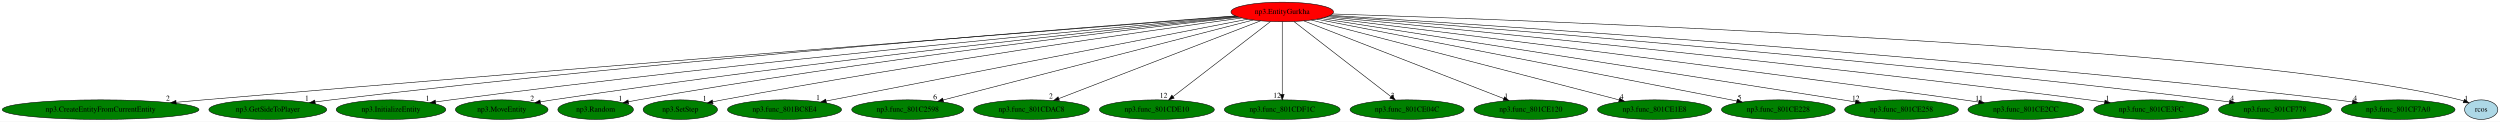
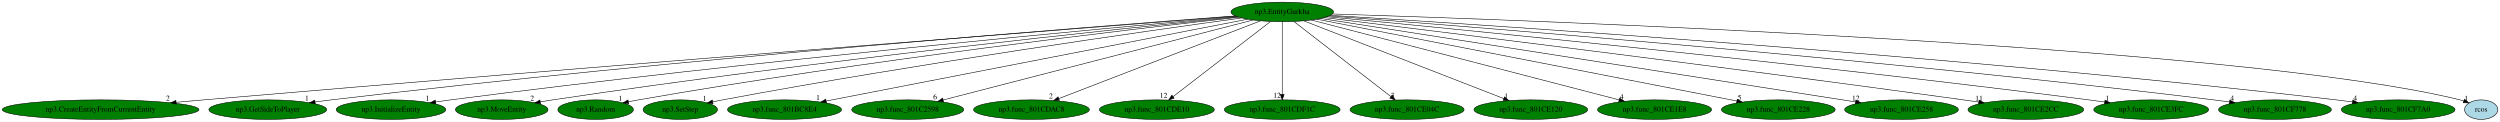
<svg xmlns="http://www.w3.org/2000/svg" xmlns:xlink="http://www.w3.org/1999/xlink" width="4606pt" height="224pt" viewBox="0.00 0.00 4605.88 224.00">
  <g id="graph0" class="graph" transform="scale(1 1) rotate(0) translate(4 220)">
    <polygon fill="white" stroke="transparent" points="-4,4 -4,-220 4601.88,-220 4601.88,4 -4,4" />
    <g id="node1" class="node">
-       <ellipse fill="red" stroke="black" cx="2358.33" cy="-198" rx="94.48" ry="18" />
+       <ellipse fill="green" stroke="black" cx="2358.33" cy="-198" rx="94.48" ry="18" />
      <text text-anchor="middle" x="2358.33" y="-194.3" font-family="Times,serif" font-size="14.00">np3.EntityGurkha</text>
    </g>
    <g id="node2" class="node">
      <g id="a_node2">
        <a xlink:href="np3.CreateEntityFromCurrentEntity.svg" xlink:title="np3.CreateEntityFromCurrentEntity">
          <ellipse fill="green" stroke="black" cx="181.33" cy="-18" rx="181.17" ry="18" />
          <text text-anchor="middle" x="181.33" y="-14.3" font-family="Times,serif" font-size="14.00">np3.CreateEntityFromCurrentEntity</text>
        </a>
      </g>
    </g>
    <g id="edge1" class="edge">
      <path fill="none" stroke="black" d="M2272.62,-190.31C1996.77,-168.74 1107.15,-98.73 371.33,-36 354.85,-34.59 337.57,-33.09 320.43,-31.58" />
      <polygon fill="black" stroke="black" points="320.62,-28.08 310.35,-30.69 320.01,-35.06 320.62,-28.08" />
      <text text-anchor="middle" x="305.35" y="-34.49" font-family="Times,serif" font-size="14.00">2</text>
    </g>
    <g id="node3" class="node">
      <g id="a_node3">
        <a xlink:href="np3.GetSideToPlayer.svg" xlink:title="np3.GetSideToPlayer">
          <ellipse fill="green" stroke="black" cx="489.33" cy="-18" rx="108.58" ry="18" />
          <text text-anchor="middle" x="489.33" y="-14.3" font-family="Times,serif" font-size="14.00">np3.GetSideToPlayer</text>
        </a>
      </g>
    </g>
    <g id="edge2" class="edge">
      <path fill="none" stroke="black" d="M2272.03,-190.69C2016.95,-171.68 1244.45,-111.63 606.33,-36 596.63,-34.85 586.48,-33.54 576.4,-32.17" />
      <polygon fill="black" stroke="black" points="576.74,-28.68 566.35,-30.78 575.78,-35.62 576.74,-28.68" />
      <text text-anchor="middle" x="561.35" y="-34.58" font-family="Times,serif" font-size="14.00">1</text>
    </g>
    <g id="node4" class="node">
      <g id="a_node4">
        <a xlink:href="np3.InitializeEntity.svg" xlink:title="np3.InitializeEntity">
          <ellipse fill="green" stroke="black" cx="716.33" cy="-18" rx="100.98" ry="18" />
          <text text-anchor="middle" x="716.33" y="-14.3" font-family="Times,serif" font-size="14.00">np3.InitializeEntity</text>
        </a>
      </g>
    </g>
    <g id="edge3" class="edge">
      <path fill="none" stroke="black" d="M2274.72,-189.65C2043.76,-169.05 1377.65,-107.53 826.33,-36 817.33,-34.83 807.92,-33.52 798.56,-32.15" />
      <polygon fill="black" stroke="black" points="798.85,-28.66 788.45,-30.66 797.83,-35.58 798.85,-28.66" />
      <text text-anchor="middle" x="783.45" y="-34.46" font-family="Times,serif" font-size="14.00">1</text>
    </g>
    <g id="node5" class="node">
      <g id="a_node5">
        <a xlink:href="np3.MoveEntity.svg" xlink:title="np3.MoveEntity">
          <ellipse fill="green" stroke="black" cx="920.33" cy="-18" rx="85.29" ry="18" />
          <text text-anchor="middle" x="920.33" y="-14.3" font-family="Times,serif" font-size="14.00">np3.MoveEntity</text>
        </a>
      </g>
    </g>
    <g id="edge4" class="edge">
      <path fill="none" stroke="black" d="M2276.67,-188.93C2066.7,-167.82 1491.03,-107.59 1014.33,-36 1006.92,-34.89 999.2,-33.64 991.5,-32.33" />
      <polygon fill="black" stroke="black" points="991.88,-28.85 981.43,-30.6 990.69,-35.74 991.88,-28.85" />
      <text text-anchor="middle" x="976.43" y="-34.4" font-family="Times,serif" font-size="14.00">2</text>
    </g>
    <g id="node6" class="node">
      <g id="a_node6">
        <a xlink:href="np3.Random.svg" xlink:title="np3.Random">
          <ellipse fill="green" stroke="black" cx="1093.33" cy="-18" rx="69.59" ry="18" />
          <text text-anchor="middle" x="1093.33" y="-14.3" font-family="Times,serif" font-size="14.00">np3.Random</text>
        </a>
      </g>
    </g>
    <g id="edge5" class="edge">
      <path fill="none" stroke="black" d="M2278.54,-188.32C2087.04,-167.02 1586.54,-108.57 1172.33,-36 1166.26,-34.94 1159.94,-33.74 1153.64,-32.48" />
      <polygon fill="black" stroke="black" points="1154.29,-29.04 1143.79,-30.46 1152.89,-35.9 1154.29,-29.04" />
      <text text-anchor="middle" x="1138.79" y="-34.26" font-family="Times,serif" font-size="14.00">1</text>
    </g>
    <g id="node7" class="node">
      <g id="a_node7">
        <a xlink:href="np3.SetStep.svg" xlink:title="np3.SetStep">
          <ellipse fill="green" stroke="black" cx="1249.33" cy="-18" rx="68.49" ry="18" />
          <text text-anchor="middle" x="1249.33" y="-14.3" font-family="Times,serif" font-size="14.00">np3.SetStep</text>
        </a>
      </g>
    </g>
    <g id="edge6" class="edge">
      <path fill="none" stroke="black" d="M2283.68,-186.9C2113.5,-163.54 1683.94,-102.64 1327.33,-36 1321.49,-34.91 1315.41,-33.7 1309.34,-32.46" />
      <polygon fill="black" stroke="black" points="1309.68,-28.95 1299.18,-30.33 1308.25,-35.8 1309.68,-28.95" />
      <text text-anchor="middle" x="1294.18" y="-34.13" font-family="Times,serif" font-size="14.00">1</text>
    </g>
    <g id="node8" class="node">
      <g id="a_node8">
        <a xlink:href="np3.func_801BC8E4.svg" xlink:title="np3.func_801BC8E4">
          <ellipse fill="green" stroke="black" cx="1441.33" cy="-18" rx="105.08" ry="18" />
          <text text-anchor="middle" x="1441.33" y="-14.3" font-family="Times,serif" font-size="14.00">np3.func_801BC8E4</text>
        </a>
      </g>
    </g>
    <g id="edge7" class="edge">
      <path fill="none" stroke="black" d="M2294.58,-184.62C2130.73,-152.82 1695.36,-68.31 1518.07,-33.9" />
      <polygon fill="black" stroke="black" points="1518.53,-30.42 1508.04,-31.95 1517.19,-37.29 1518.53,-30.42" />
      <text text-anchor="middle" x="1503.04" y="-35.75" font-family="Times,serif" font-size="14.00">1</text>
    </g>
    <g id="node9" class="node">
      <g id="a_node9">
        <a xlink:href="np3.func_801C2598.svg" xlink:title="np3.func_801C2598">
          <ellipse fill="green" stroke="black" cx="1668.33" cy="-18" rx="103.18" ry="18" />
          <text text-anchor="middle" x="1668.33" y="-14.3" font-family="Times,serif" font-size="14.00">np3.func_801C2598</text>
        </a>
      </g>
    </g>
    <g id="edge8" class="edge">
      <path fill="none" stroke="black" d="M2304.76,-183.18C2179.81,-150.95 1869.4,-70.87 1733.64,-35.85" />
      <polygon fill="black" stroke="black" points="1734.34,-32.41 1723.78,-33.3 1732.59,-39.19 1734.34,-32.41" />
      <text text-anchor="middle" x="1718.78" y="-37.1" font-family="Times,serif" font-size="14.00">6</text>
    </g>
    <g id="node10" class="node">
      <g id="a_node10">
        <a xlink:href="np3.func_801CDAC8.svg" xlink:title="np3.func_801CDAC8">
          <ellipse fill="green" stroke="black" cx="1896.33" cy="-18" rx="106.68" ry="18" />
          <text text-anchor="middle" x="1896.33" y="-14.3" font-family="Times,serif" font-size="14.00">np3.func_801CDAC8</text>
        </a>
      </g>
    </g>
    <g id="edge9" class="edge">
      <path fill="none" stroke="black" d="M2318.54,-181.67C2234.51,-149.29 2039.11,-74.01 1946.61,-38.37" />
      <polygon fill="black" stroke="black" points="1947.77,-35.07 1937.18,-34.74 1945.26,-41.6 1947.77,-35.07" />
      <text text-anchor="middle" x="1932.18" y="-38.54" font-family="Times,serif" font-size="14.00">2</text>
    </g>
    <g id="node11" class="node">
      <g id="a_node11">
        <a xlink:href="np3.func_801CDE10.svg" xlink:title="np3.func_801CDE10">
          <ellipse fill="green" stroke="black" cx="2127.33" cy="-18" rx="105.88" ry="18" />
          <text text-anchor="middle" x="2127.33" y="-14.3" font-family="Times,serif" font-size="14.00">np3.func_801CDE10</text>
        </a>
      </g>
    </g>
    <g id="edge10" class="edge">
      <path fill="none" stroke="black" d="M2336.6,-180.25C2295.07,-148.25 2204.36,-78.36 2157.18,-42" />
      <polygon fill="black" stroke="black" points="2159.23,-39.16 2149.18,-35.83 2154.96,-44.71 2159.23,-39.16" />
      <text text-anchor="middle" x="2139.68" y="-39.63" font-family="Times,serif" font-size="14.00">12</text>
    </g>
    <g id="node12" class="node">
      <g id="a_node12">
        <a xlink:href="np3.func_801CDF1C.svg" xlink:title="np3.func_801CDF1C">
          <ellipse fill="green" stroke="black" cx="2358.33" cy="-18" rx="106.68" ry="18" />
          <text text-anchor="middle" x="2358.33" y="-14.3" font-family="Times,serif" font-size="14.00">np3.func_801CDF1C</text>
        </a>
      </g>
    </g>
    <g id="edge11" class="edge">
      <path fill="none" stroke="black" d="M2358.33,-179.93C2358.33,-148.97 2358.33,-83.3 2358.33,-46.13" />
      <polygon fill="black" stroke="black" points="2361.83,-46.02 2358.33,-36.02 2354.83,-46.02 2361.83,-46.02" />
      <text text-anchor="middle" x="2348.83" y="-39.82" font-family="Times,serif" font-size="14.00">12</text>
    </g>
    <g id="node13" class="node">
      <g id="a_node13">
        <a xlink:href="np3.func_801CE04C.svg" xlink:title="np3.func_801CE04C">
          <ellipse fill="green" stroke="black" cx="2588.33" cy="-18" rx="105.08" ry="18" />
          <text text-anchor="middle" x="2588.33" y="-14.3" font-family="Times,serif" font-size="14.00">np3.func_801CE04C</text>
        </a>
      </g>
    </g>
    <g id="edge12" class="edge">
      <path fill="none" stroke="black" d="M2379.97,-180.25C2421.32,-148.25 2511.64,-78.36 2558.61,-42" />
      <polygon fill="black" stroke="black" points="2560.82,-44.72 2566.59,-35.83 2556.54,-39.18 2560.82,-44.72" />
      <text text-anchor="middle" x="2561.59" y="-39.63" font-family="Times,serif" font-size="14.00">3</text>
    </g>
    <g id="node14" class="node">
      <g id="a_node14">
        <a xlink:href="np3.func_801CE120.svg" xlink:title="np3.func_801CE120">
          <ellipse fill="green" stroke="black" cx="2816.33" cy="-18" rx="104.78" ry="18" />
          <text text-anchor="middle" x="2816.33" y="-14.3" font-family="Times,serif" font-size="14.00">np3.func_801CE120</text>
        </a>
      </g>
    </g>
    <g id="edge13" class="edge">
      <path fill="none" stroke="black" d="M2398.18,-181.52C2481.73,-149.04 2675.09,-73.89 2766.6,-38.33" />
      <polygon fill="black" stroke="black" points="2767.88,-41.59 2775.93,-34.7 2765.34,-35.06 2767.88,-41.59" />
      <text text-anchor="middle" x="2770.93" y="-38.5" font-family="Times,serif" font-size="14.00">1</text>
    </g>
    <g id="node15" class="node">
      <g id="a_node15">
        <a xlink:href="np3.func_801CE1E8.svg" xlink:title="np3.func_801CE1E8">
          <ellipse fill="green" stroke="black" cx="3044.33" cy="-18" rx="105.08" ry="18" />
          <text text-anchor="middle" x="3044.33" y="-14.3" font-family="Times,serif" font-size="14.00">np3.func_801CE1E8</text>
        </a>
      </g>
    </g>
    <g id="edge14" class="edge">
      <path fill="none" stroke="black" d="M2411.88,-183.11C2536.16,-150.86 2843.88,-71.01 2978.98,-35.96" />
      <polygon fill="black" stroke="black" points="2979.99,-39.31 2988.79,-33.41 2978.23,-32.54 2979.99,-39.31" />
      <text text-anchor="middle" x="2983.79" y="-37.21" font-family="Times,serif" font-size="14.00">4</text>
    </g>
    <g id="node16" class="node">
      <g id="a_node16">
        <a xlink:href="np3.func_801CE228.svg" xlink:title="np3.func_801CE228">
          <ellipse fill="green" stroke="black" cx="3272.33" cy="-18" rx="104.78" ry="18" />
          <text text-anchor="middle" x="3272.33" y="-14.3" font-family="Times,serif" font-size="14.00">np3.func_801CE228</text>
        </a>
      </g>
    </g>
    <g id="edge15" class="edge">
      <path fill="none" stroke="black" d="M2421.88,-184.62C2585.2,-152.82 3019.14,-68.31 3195.85,-33.9" />
      <polygon fill="black" stroke="black" points="3196.7,-37.3 3205.84,-31.95 3195.36,-30.43 3196.7,-37.3" />
      <text text-anchor="middle" x="3200.84" y="-35.75" font-family="Times,serif" font-size="14.00">5</text>
    </g>
    <g id="node17" class="node">
      <g id="a_node17">
        <a xlink:href="np3.func_801CE258.svg" xlink:title="np3.func_801CE258">
          <ellipse fill="green" stroke="black" cx="3499.33" cy="-18" rx="104.78" ry="18" />
          <text text-anchor="middle" x="3499.33" y="-14.3" font-family="Times,serif" font-size="14.00">np3.func_801CE258</text>
        </a>
      </g>
    </g>
    <g id="edge16" class="edge">
      <path fill="none" stroke="black" d="M2428.85,-186C2628.65,-154.83 3198.05,-66 3414.46,-32.24" />
      <polygon fill="black" stroke="black" points="3415.16,-35.67 3424.5,-30.67 3414.08,-28.76 3415.16,-35.67" />
      <text text-anchor="middle" x="3415" y="-34.47" font-family="Times,serif" font-size="14.00">12</text>
    </g>
    <g id="node18" class="node">
      <g id="a_node18">
        <a xlink:href="np3.func_801CE2CC.svg" xlink:title="np3.func_801CE2CC">
          <ellipse fill="green" stroke="black" cx="3728.33" cy="-18" rx="106.68" ry="18" />
          <text text-anchor="middle" x="3728.33" y="-14.3" font-family="Times,serif" font-size="14.00">np3.func_801CE2CC</text>
        </a>
      </g>
    </g>
    <g id="edge17" class="edge">
      <path fill="none" stroke="black" d="M2435.52,-187.62C2632.13,-163.62 3167.79,-97.5 3613.33,-36 3622.53,-34.73 3632.14,-33.37 3641.71,-31.99" />
      <polygon fill="black" stroke="black" points="3642.26,-35.44 3651.66,-30.54 3641.26,-28.52 3642.26,-35.44" />
      <text text-anchor="middle" x="3642.16" y="-34.34" font-family="Times,serif" font-size="14.00">11</text>
    </g>
    <g id="node19" class="node">
      <g id="a_node19">
        <a xlink:href="np3.func_801CE3FC.svg" xlink:title="np3.func_801CE3FC">
          <ellipse fill="green" stroke="black" cx="3959.33" cy="-18" rx="105.88" ry="18" />
          <text text-anchor="middle" x="3959.33" y="-14.3" font-family="Times,serif" font-size="14.00">np3.func_801CE3FC</text>
        </a>
      </g>
    </g>
    <g id="edge18" class="edge">
      <path fill="none" stroke="black" d="M2440.62,-189.22C2665.68,-167.69 3310.24,-104.38 3844.33,-36 3853.77,-34.79 3863.63,-33.45 3873.43,-32.07" />
      <polygon fill="black" stroke="black" points="3874.21,-35.5 3883.61,-30.62 3873.22,-28.57 3874.21,-35.5" />
      <text text-anchor="middle" x="3878.61" y="-34.42" font-family="Times,serif" font-size="14.00">1</text>
    </g>
    <g id="node20" class="node">
      <g id="a_node20">
        <a xlink:href="np3.func_801CF778.svg" xlink:title="np3.func_801CF778">
          <ellipse fill="green" stroke="black" cx="4187.33" cy="-18" rx="103.98" ry="18" />
          <text text-anchor="middle" x="4187.33" y="-14.3" font-family="Times,serif" font-size="14.00">np3.func_801CF778</text>
        </a>
      </g>
    </g>
    <g id="edge19" class="edge">
      <path fill="none" stroke="black" d="M2444.67,-190.61C2696.36,-171.62 3450.96,-112.07 4074.33,-36 4083.76,-34.85 4093.61,-33.53 4103.4,-32.16" />
      <polygon fill="black" stroke="black" points="4104.16,-35.59 4113.56,-30.7 4103.17,-28.66 4104.16,-35.59" />
      <text text-anchor="middle" x="4108.56" y="-34.5" font-family="Times,serif" font-size="14.00">4</text>
    </g>
    <g id="node21" class="node">
      <g id="a_node21">
        <a xlink:href="np3.func_801CF7A0.svg" xlink:title="np3.func_801CF7A0">
          <ellipse fill="green" stroke="black" cx="4414.33" cy="-18" rx="104.78" ry="18" />
          <text text-anchor="middle" x="4414.33" y="-14.3" font-family="Times,serif" font-size="14.00">np3.func_801CF7A0</text>
        </a>
      </g>
    </g>
    <g id="edge20" class="edge">
      <path fill="none" stroke="black" d="M2447.09,-191.71C2722.6,-174.86 3587.47,-118.61 4300.33,-36 4310.02,-34.88 4320.16,-33.57 4330.21,-32.18" />
      <polygon fill="black" stroke="black" points="4330.81,-35.63 4340.23,-30.77 4329.84,-28.7 4330.81,-35.63" />
      <text text-anchor="middle" x="4335.23" y="-34.57" font-family="Times,serif" font-size="14.00">4</text>
    </g>
    <g id="node22" class="node">
      <g id="a_node22">
        <a xlink:href="rcos.svg" xlink:title="rcos">
          <ellipse fill="lightblue" stroke="black" cx="4567.33" cy="-18" rx="30.59" ry="18" />
          <text text-anchor="middle" x="4567.33" y="-14.3" font-family="Times,serif" font-size="14.00">rcos</text>
        </a>
      </g>
    </g>
    <g id="edge21" class="edge">
      <path fill="none" stroke="black" d="M2450.76,-194.27C2811.54,-183 4124.84,-135.84 4528.33,-36 4530.63,-35.43 4532.97,-34.74 4535.29,-33.96" />
      <polygon fill="black" stroke="black" points="4536.58,-37.22 4544.69,-30.4 4534.1,-30.67 4536.58,-37.22" />
      <text text-anchor="middle" x="4539.69" y="-34.2" font-family="Times,serif" font-size="14.00">1</text>
    </g>
  </g>
</svg>
